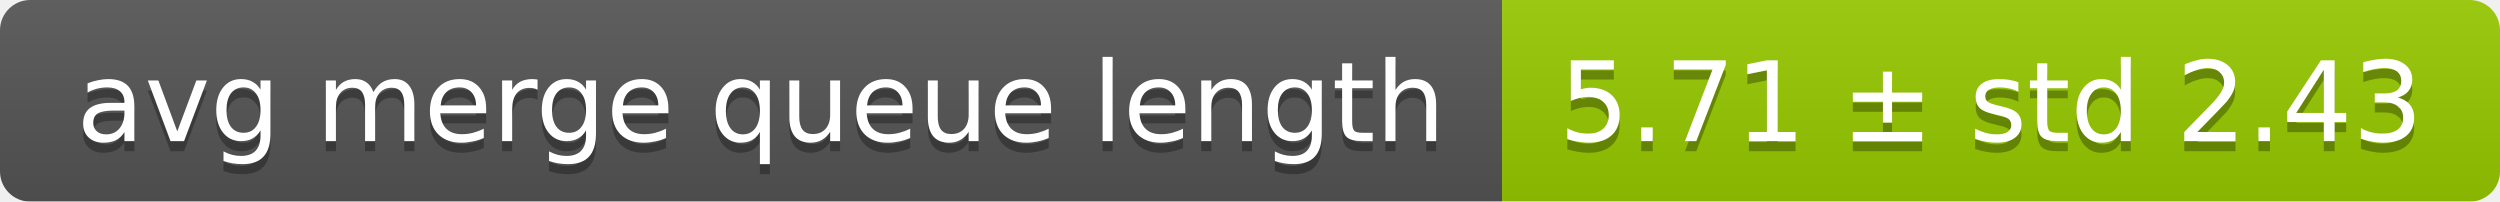
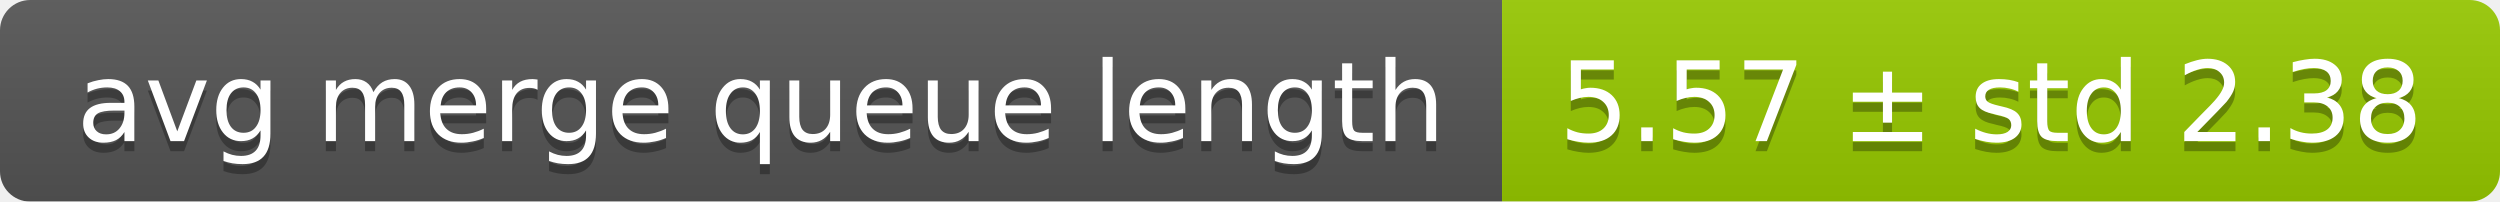
<svg xmlns="http://www.w3.org/2000/svg" width="248" height="20">
  <linearGradient id="smooth" x2="0" y2="100%">
    <stop offset="0" stop-color="#bbb" stop-opacity=".1" />
    <stop offset="1" stop-opacity=".1" />
  </linearGradient>
  <mask id="round">
    <rect width="248" height="20" rx="3" fill="#fff" />
  </mask>
  <g mask="url(#round)">
    <rect width="149" height="20" fill="#555" />
    <rect x="149" width="99" height="20" fill="#97ca00" />
    <rect width="248" height="20" fill="url(#smooth)" />
  </g>
  <g fill="#fff" text-anchor="middle" font-family="DejaVu Sans,Verdana,Geneva,sans-serif" font-size="11">
    <text x="75.5" y="15" fill="#010101" fill-opacity=".3">avg merge queue length</text>
    <text x="75.5" y="14">avg merge queue length</text>
-     <text x="197.5" y="15" fill="#010101" fill-opacity=".3">5.71 ± std 2.43</text>
-     <text x="197.5" y="14">5.71 ± std 2.43</text>
+     <text x="197.5" y="15" fill="#010101" fill-opacity=".3">5.57 ± std 2.38</text>
+     <text x="197.5" y="14">5.57 ± std 2.38</text>
  </g>
</svg>
